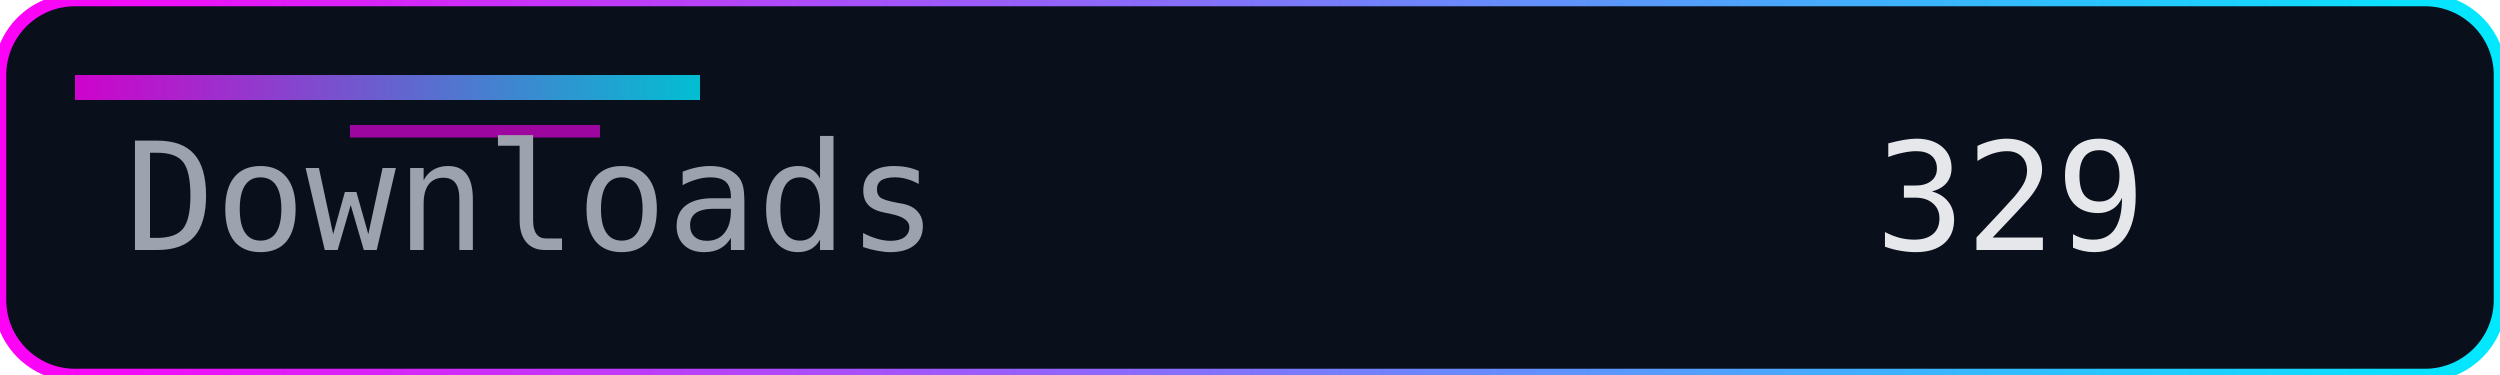
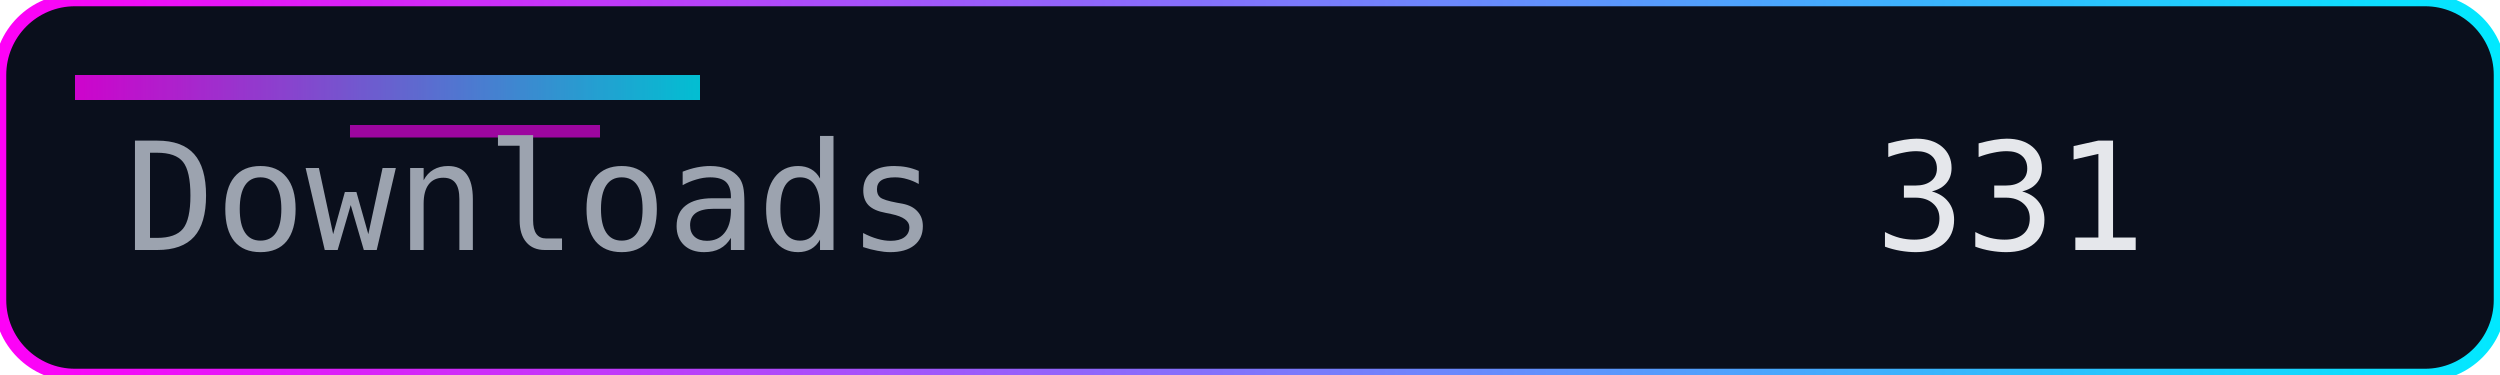
<svg xmlns="http://www.w3.org/2000/svg" width="200" height="30" role="img" aria-label="Downloads">
  <defs>
    <linearGradient id="accent" x1="0" y1="0" x2="1" y2="0">
      <stop offset="0%" stop-color="#ff00f7" />
      <stop offset="100%" stop-color="#00eaff" />
    </linearGradient>
  </defs>
  <rect width="200" height="30" rx="6" fill="#0a0f1c" />
  <rect width="200" height="30" rx="6" fill="none" stroke="url(#accent)" stroke-width="1" />
  <rect x="6" y="6" width="50" height="2" fill="url(#accent)" opacity="0.8" />
  <rect x="28" y="10" width="20" height="1" fill="#ff00f7" opacity="0.6" />
  <g font-family="Consolas, Menlo, monospace" font-size="12">
    <text x="10" y="20" fill="#9ca3af">Downloads</text>
-     <text x="150" y="20" fill="#e5e7eb">329</text>
+     <text x="150" y="20" fill="#e5e7eb">331</text>
  </g>
</svg>
